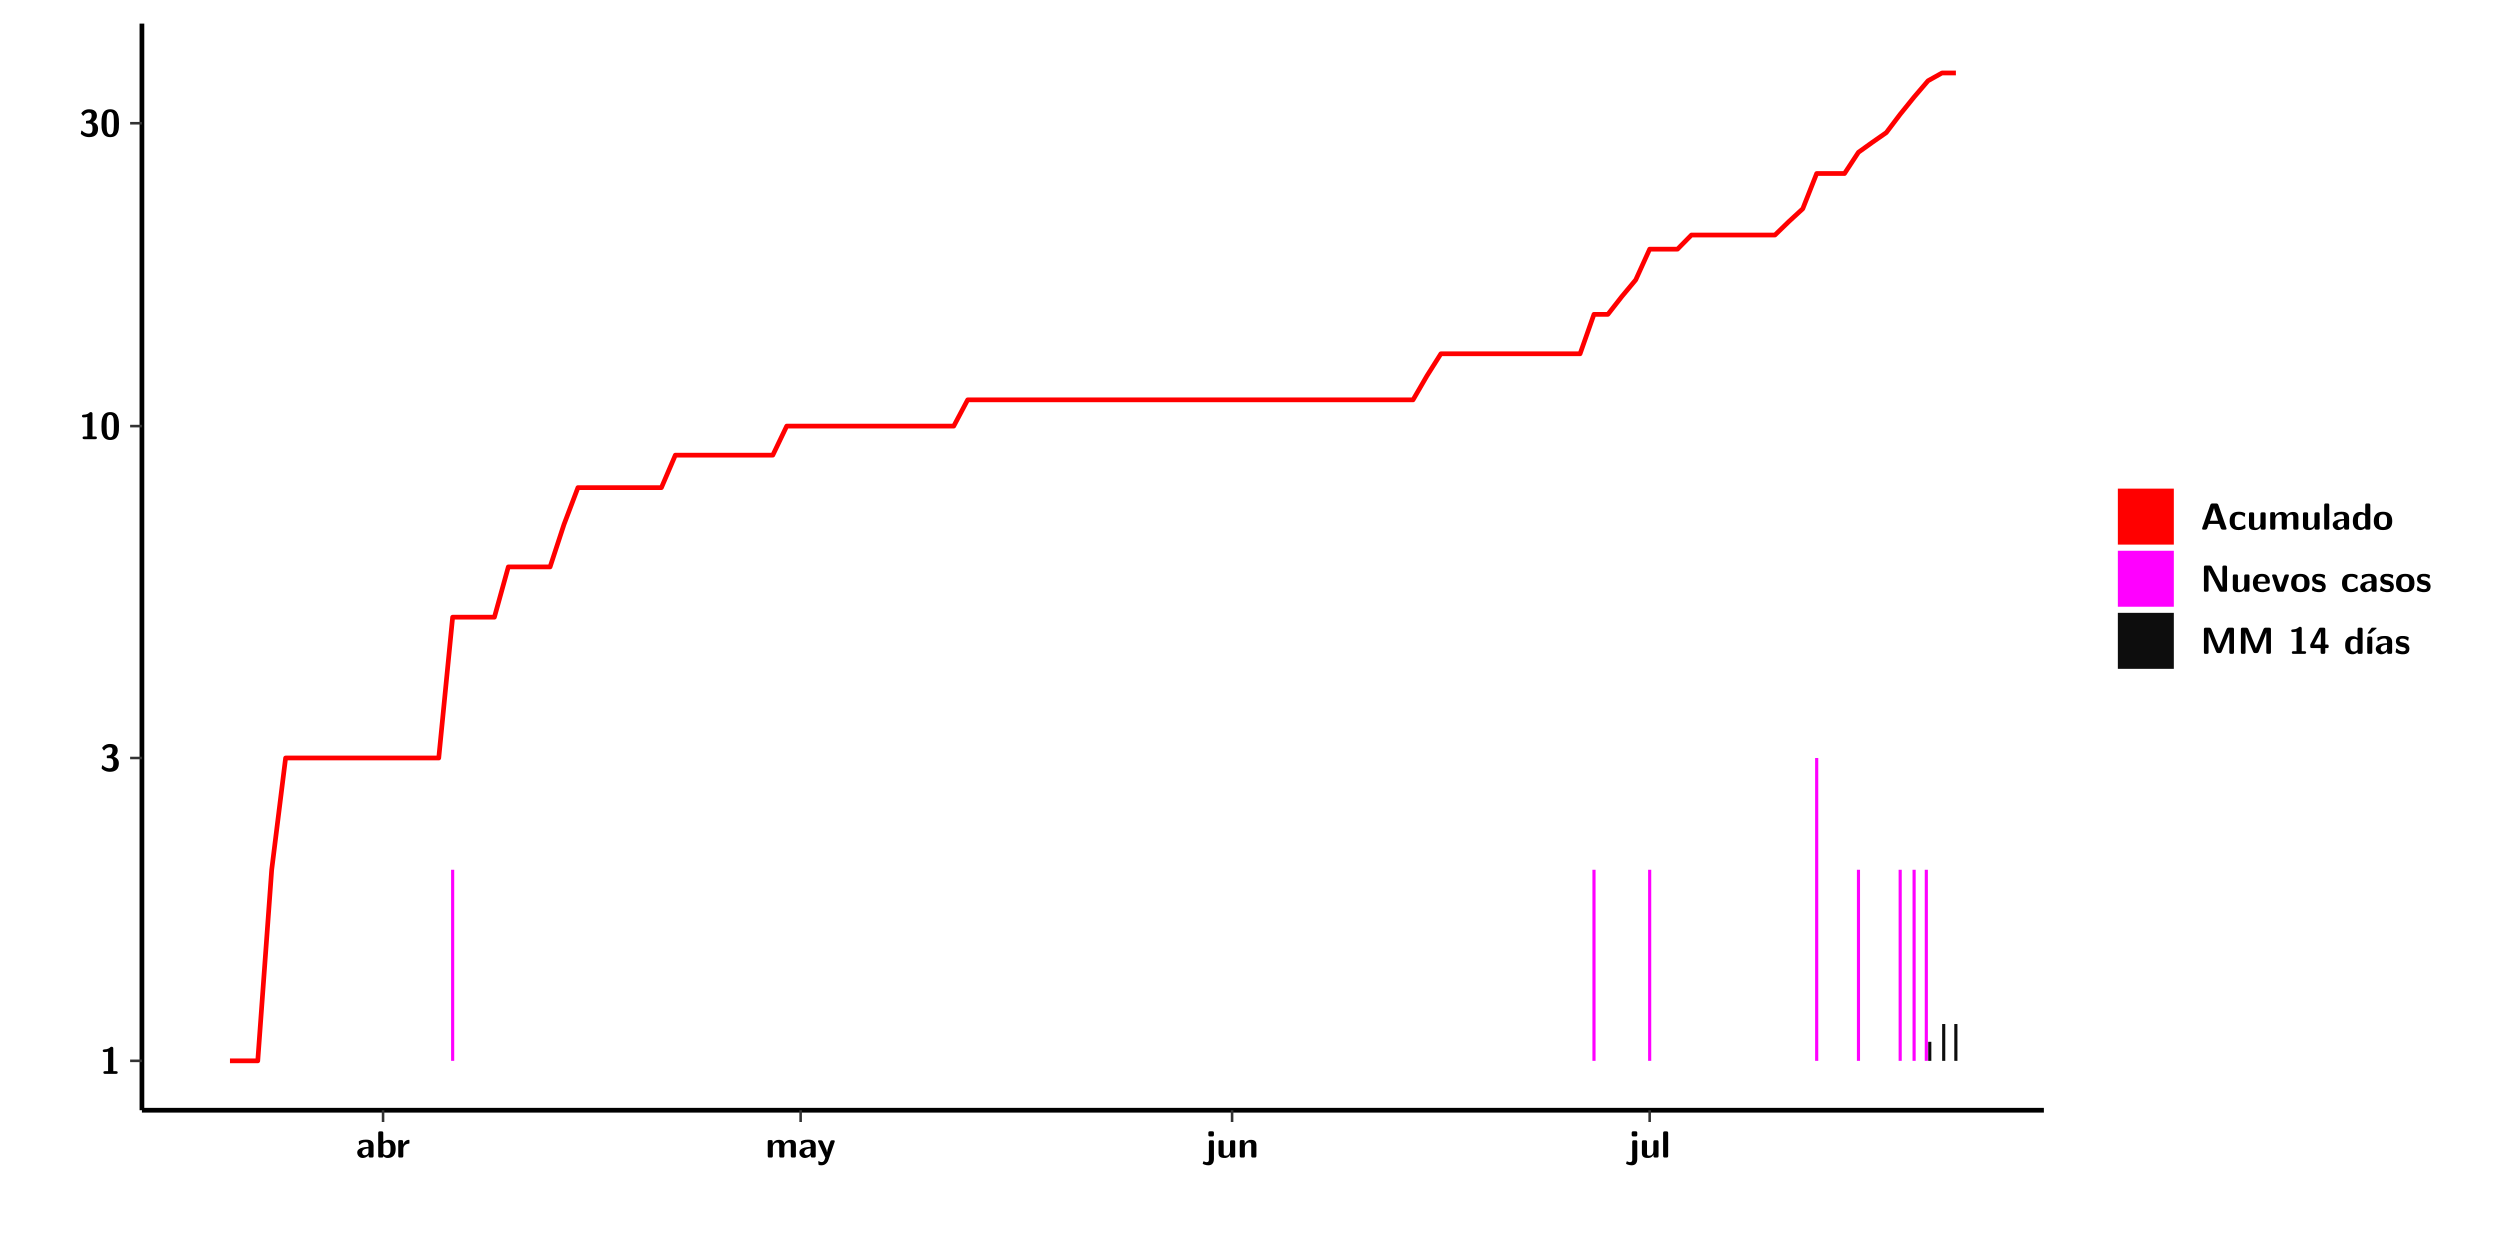
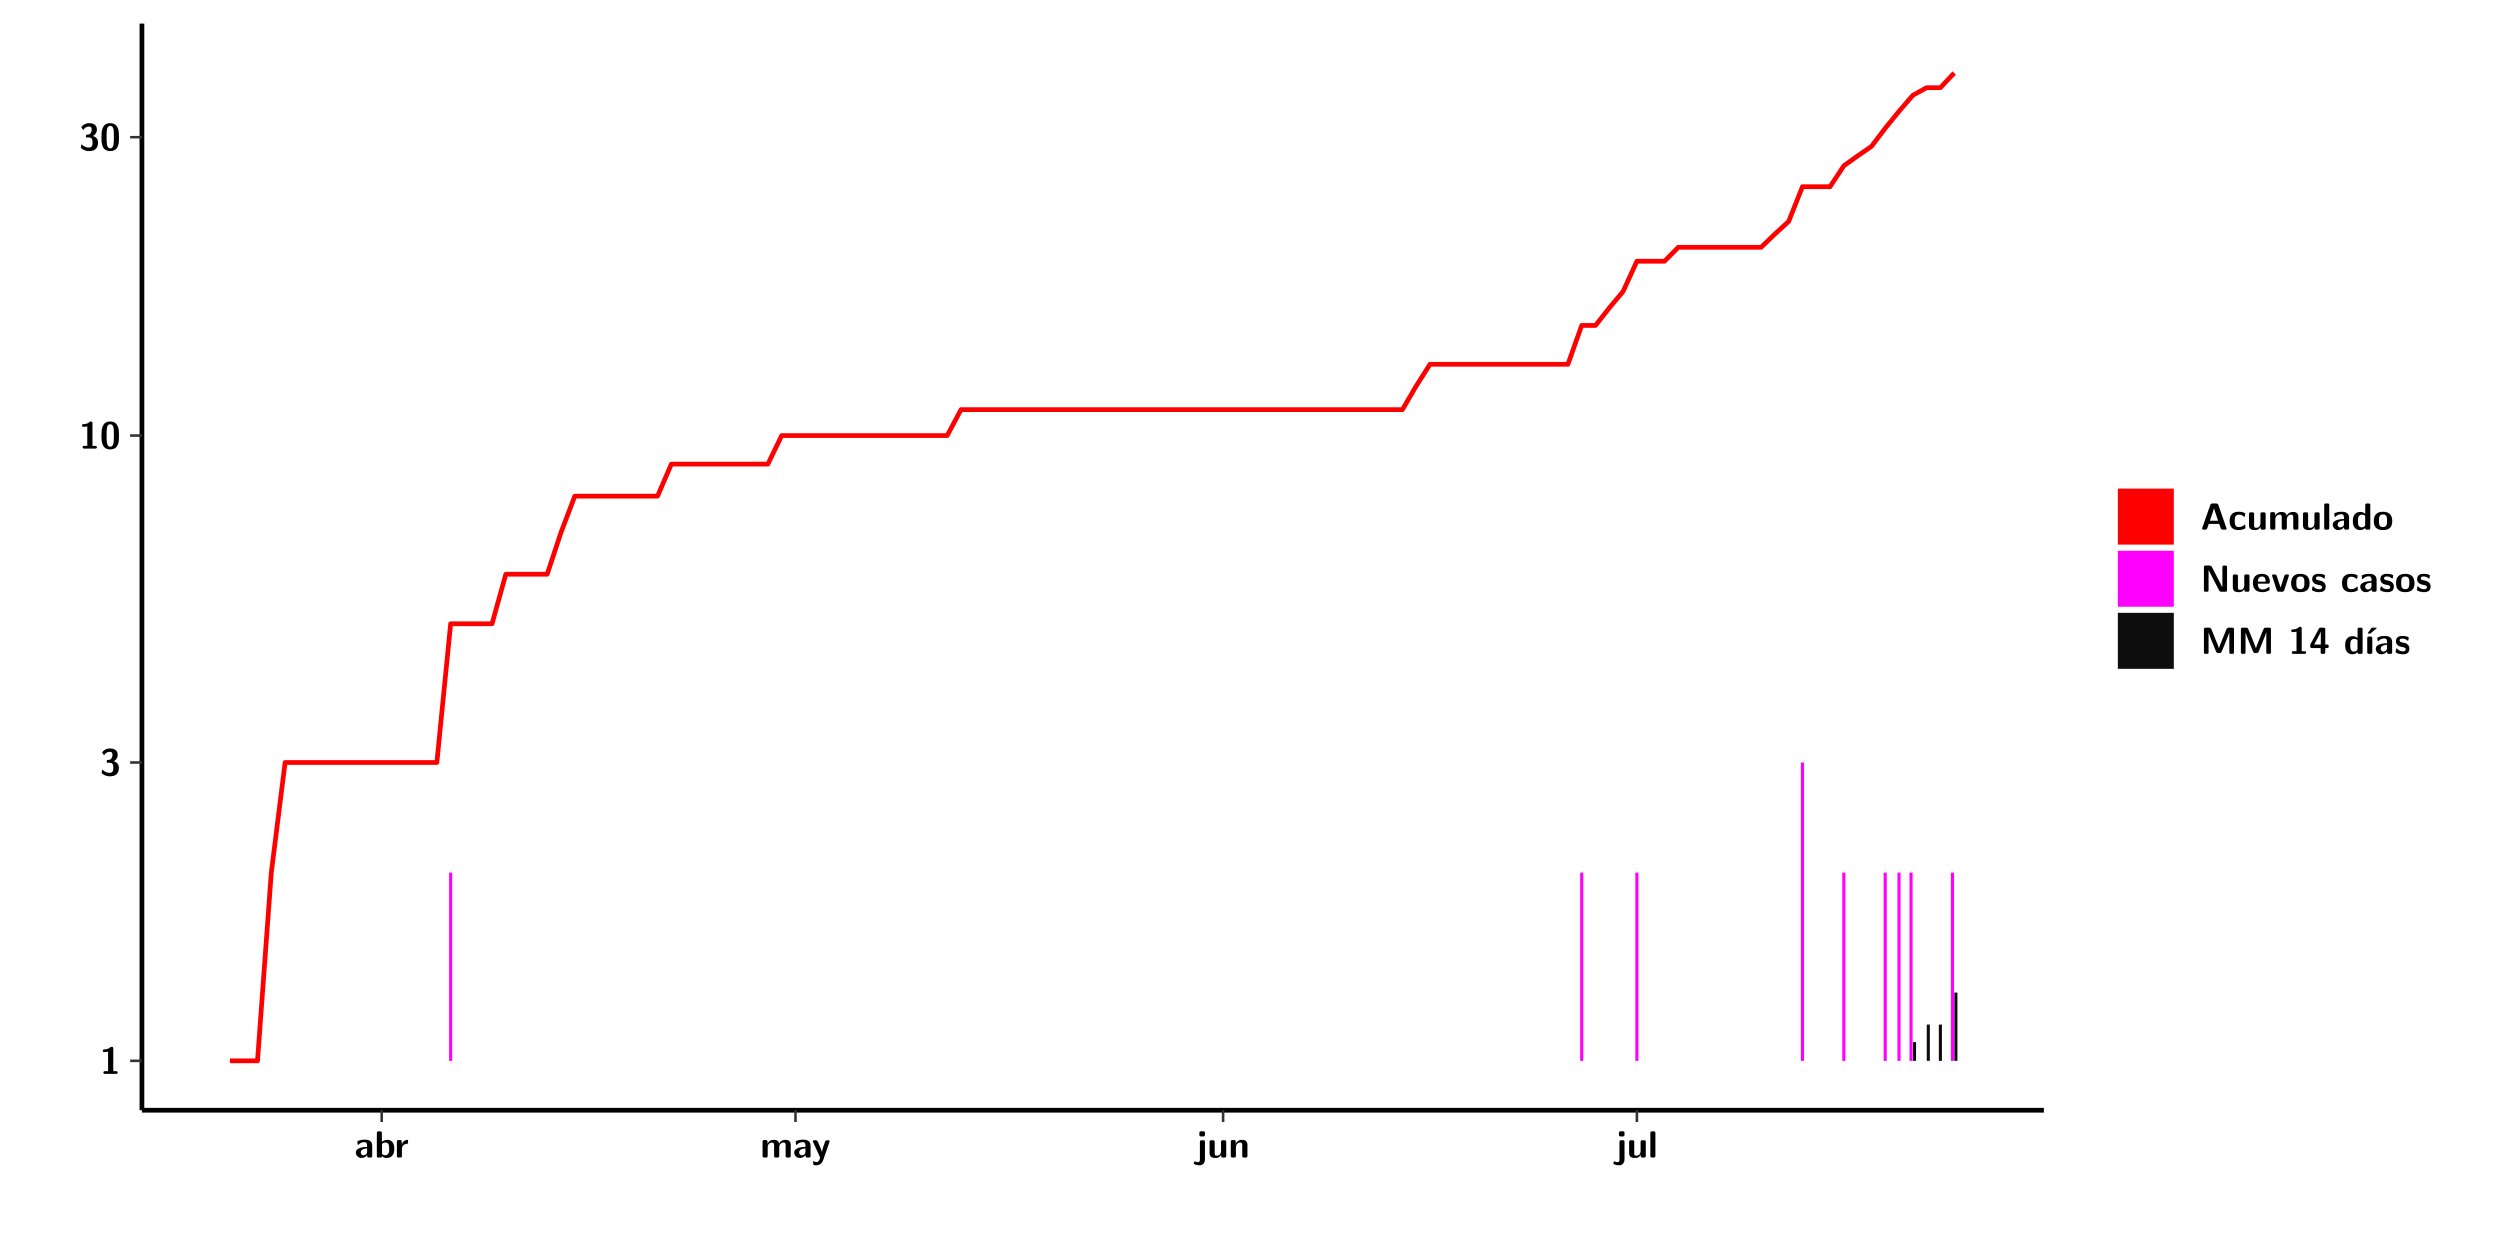
<svg xmlns="http://www.w3.org/2000/svg" xmlns:xlink="http://www.w3.org/1999/xlink" width="579.653pt" height="288pt" viewBox="0 0 579.653 288" version="1.1">
  <defs>
    <g>
      <symbol overflow="visible" id="glyph0-0">
        <path style="stroke:none;" d="" />
      </symbol>
      <symbol overflow="visible" id="glyph0-1">
        <path style="stroke:none;" d="M 3.109 -5.859 C 3.109 -6.016 3.109 -6.281 2.719 -6.281 C 2.547 -6.281 2.516 -6.266 2.406 -6.156 C 2.25 -6.016 1.922 -5.688 1.047 -5.672 C 0.891 -5.672 0.672 -5.609 0.672 -5.359 C 0.672 -5.047 0.969 -5.047 1.094 -5.047 C 1.344 -5.047 1.656 -5.078 1.906 -5.156 L 1.906 -0.625 L 1.234 -0.625 C 1.109 -0.625 0.812 -0.625 0.812 -0.312 C 0.812 0 1.109 0 1.234 0 L 3.719 0 C 3.828 0 4.141 0 4.141 -0.312 C 4.141 -0.625 3.828 -0.625 3.719 -0.625 L 3.109 -0.625 Z M 3.109 -5.859 " />
      </symbol>
      <symbol overflow="visible" id="glyph0-2">
        <path style="stroke:none;" d="M 0.844 -4.859 C 0.906 -4.766 0.953 -4.766 0.969 -4.766 C 1.031 -4.766 1.047 -4.797 1.094 -4.859 C 1.547 -5.5 2.172 -5.5 2.281 -5.5 C 2.844 -5.5 2.922 -5.203 2.922 -4.781 C 2.922 -4.656 2.922 -4.234 2.641 -3.906 C 2.438 -3.656 2.219 -3.641 1.953 -3.625 C 1.859 -3.609 1.688 -3.609 1.672 -3.578 C 1.609 -3.562 1.609 -3.5 1.609 -3.359 L 1.609 -3.203 C 1.609 -2.984 1.609 -2.969 1.844 -2.969 L 2.219 -2.969 C 3.031 -2.969 3.125 -2.469 3.125 -1.797 C 3.125 -1.203 3.062 -0.625 2.266 -0.625 C 1.984 -0.625 1.328 -0.688 0.75 -1.25 C 0.672 -1.328 0.656 -1.328 0.625 -1.328 C 0.531 -1.328 0.516 -1.25 0.516 -1.234 C 0.516 -1.234 0.406 -0.672 0.406 -0.625 C 0.406 -0.516 1.156 0.188 2.312 0.188 C 3.812 0.188 4.406 -0.609 4.406 -1.781 C 4.406 -2.562 3.984 -3.109 3.203 -3.297 C 3.906 -3.688 4.141 -4.266 4.141 -4.766 C 4.141 -6.156 2.891 -6.281 2.328 -6.281 C 1.125 -6.281 0.531 -5.422 0.531 -5.344 C 0.531 -5.297 0.594 -5.219 0.594 -5.219 Z M 0.844 -4.859 " />
      </symbol>
      <symbol overflow="visible" id="glyph0-3">
        <path style="stroke:none;" d="M 4.438 -3 C 4.438 -4.203 4.438 -6.281 2.406 -6.281 C 0.375 -6.281 0.375 -4.219 0.375 -3 C 0.375 -1.812 0.375 0.188 2.406 0.188 C 4.438 0.188 4.438 -1.781 4.438 -3 Z M 2.406 -0.438 C 1.75 -0.438 1.656 -1.25 1.625 -1.484 C 1.562 -1.953 1.562 -2.766 1.562 -3.125 C 1.562 -3.641 1.562 -4.203 1.625 -4.641 C 1.641 -4.875 1.734 -5.641 2.406 -5.641 C 3.047 -5.641 3.156 -4.906 3.188 -4.734 C 3.25 -4.281 3.25 -3.594 3.25 -3.125 C 3.25 -2.625 3.25 -1.953 3.188 -1.469 C 3.156 -1.234 3.062 -0.438 2.406 -0.438 Z M 2.406 -0.438 " />
      </symbol>
      <symbol overflow="visible" id="glyph0-4">
        <path style="stroke:none;" d="M 4.062 -2.766 C 4.062 -4.156 2.734 -4.156 2.297 -4.156 C 1.891 -4.156 1.453 -4.125 0.859 -3.891 C 0.672 -3.797 0.625 -3.781 0.625 -3.688 C 0.625 -3.625 0.688 -3.109 0.688 -3.047 C 0.703 -2.984 0.75 -2.938 0.812 -2.938 C 0.844 -2.938 0.875 -2.969 0.906 -3 C 1.281 -3.391 1.719 -3.578 2.266 -3.578 C 2.734 -3.578 2.875 -3.297 2.875 -2.781 L 2.875 -2.469 C 2.562 -2.469 0.266 -2.453 0.266 -1.172 C 0.266 -0.547 0.766 0.094 1.531 0.094 C 1.828 0.094 2.484 0.016 2.906 -0.594 L 2.906 -0.422 C 2.906 -0.141 2.969 0 3.328 0 L 3.641 0 C 3.984 0 4.062 -0.109 4.062 -0.422 Z M 2.875 -1.344 C 2.875 -0.531 2.047 -0.531 2.016 -0.531 C 1.641 -0.531 1.406 -0.844 1.406 -1.188 C 1.406 -2.047 2.625 -2.109 2.875 -2.109 Z M 2.875 -1.344 " />
      </symbol>
      <symbol overflow="visible" id="glyph0-5">
        <path style="stroke:none;" d="M 1.703 -5.656 C 1.703 -5.938 1.641 -6.078 1.281 -6.078 L 0.953 -6.078 C 0.641 -6.078 0.531 -5.984 0.531 -5.656 L 0.531 -0.422 C 0.531 -0.109 0.625 0 0.953 0 L 1.312 0 C 1.453 0 1.719 0 1.734 -0.344 C 2.125 0.094 2.578 0.094 2.719 0.094 C 4.578 0.094 4.578 -1.594 4.578 -2.031 C 4.578 -2.453 4.578 -4.109 2.938 -4.109 C 2.219 -4.109 1.781 -3.703 1.703 -3.625 Z M 1.734 -3.172 C 1.844 -3.281 2.109 -3.484 2.5 -3.484 C 3.391 -3.484 3.391 -2.672 3.391 -2.016 C 3.391 -1.375 3.391 -0.531 2.406 -0.531 C 2.047 -0.531 1.828 -0.75 1.734 -0.875 Z M 1.734 -3.172 " />
      </symbol>
      <symbol overflow="visible" id="glyph0-6">
        <path style="stroke:none;" d="M 1.703 -2.016 C 1.703 -2.844 2.391 -3.188 2.938 -3.219 C 3.109 -3.234 3.125 -3.234 3.125 -3.469 L 3.125 -3.875 C 3.125 -4.047 3.125 -4.109 2.969 -4.109 C 2.719 -4.109 2.078 -4.031 1.672 -3.078 L 1.656 -3.078 L 1.656 -3.641 C 1.656 -3.922 1.594 -4.062 1.234 -4.062 L 0.953 -4.062 C 0.641 -4.062 0.531 -3.969 0.531 -3.641 L 0.531 -0.422 C 0.531 -0.109 0.625 0 0.953 0 L 1.281 0 C 1.609 0 1.703 -0.109 1.703 -0.422 Z M 1.703 -2.016 " />
      </symbol>
      <symbol overflow="visible" id="glyph0-7">
        <path style="stroke:none;" d="M 7.062 -2.844 C 7.062 -3.75 6.672 -4.109 5.781 -4.109 C 5.156 -4.109 4.688 -3.828 4.359 -3.25 C 4.219 -4.078 3.484 -4.109 3.109 -4.109 C 2.938 -4.109 2.578 -4.109 2.188 -3.828 C 1.906 -3.625 1.734 -3.344 1.672 -3.203 L 1.672 -3.641 C 1.672 -3.922 1.609 -4.062 1.25 -4.062 L 0.953 -4.062 C 0.625 -4.062 0.531 -3.969 0.531 -3.641 L 0.531 -0.422 C 0.531 -0.109 0.625 0 0.953 0 L 1.297 0 C 1.625 0 1.719 -0.109 1.719 -0.422 L 1.719 -2.359 C 1.719 -3.141 2.25 -3.484 2.688 -3.484 C 3.109 -3.484 3.203 -3.297 3.203 -2.828 L 3.203 -0.422 C 3.203 -0.109 3.297 0 3.625 0 L 3.969 0 C 4.297 0 4.391 -0.109 4.391 -0.422 L 4.391 -2.359 C 4.391 -3.141 4.922 -3.484 5.359 -3.484 C 5.781 -3.484 5.875 -3.297 5.875 -2.828 L 5.875 -0.422 C 5.875 -0.109 5.969 0 6.297 0 L 6.641 0 C 6.984 0 7.062 -0.109 7.062 -0.422 Z M 7.062 -2.844 " />
      </symbol>
      <symbol overflow="visible" id="glyph0-8">
        <path style="stroke:none;" d="M 4.109 -3.609 C 4.141 -3.719 4.141 -3.734 4.141 -3.781 C 4.141 -4.016 3.906 -4.016 3.797 -4.016 L 3.609 -4.016 C 3.469 -4.016 3.266 -4.016 3.141 -3.812 C 3.109 -3.766 2.406 -1.828 2.359 -1.25 L 2.344 -1.25 C 2.312 -1.672 1.953 -2.484 1.562 -3.328 C 1.328 -3.891 1.266 -4.016 0.828 -4.016 L 0.594 -4.016 C 0.469 -4.016 0.25 -4.016 0.25 -3.781 C 0.25 -3.75 0.281 -3.688 0.297 -3.641 L 1.953 0 C 1.891 0.188 1.859 0.281 1.828 0.375 C 1.734 0.656 1.578 1.047 1.109 1.047 C 0.812 1.047 0.609 0.922 0.516 0.875 C 0.469 0.844 0.453 0.828 0.422 0.828 C 0.391 0.828 0.312 0.859 0.312 0.969 C 0.312 1.031 0.375 1.641 0.391 1.672 C 0.469 1.781 0.953 1.797 1.094 1.797 C 2.172 1.797 2.609 0.766 2.672 0.547 Z M 4.109 -3.609 " />
      </symbol>
      <symbol overflow="visible" id="glyph0-9">
        <path style="stroke:none;" d="M 1.969 -5.672 C 1.969 -5.953 1.906 -6.094 1.547 -6.094 L 1.094 -6.094 C 0.766 -6.094 0.672 -5.984 0.672 -5.672 L 0.672 -5.312 C 0.672 -5.031 0.734 -4.891 1.094 -4.891 L 1.547 -4.891 C 1.875 -4.891 1.969 -5 1.969 -5.312 Z M 0.797 0.484 C 0.797 0.703 0.797 1.062 0.25 1.062 C 0.156 1.062 -0.094 1.031 -0.266 0.922 C -0.359 0.875 -0.375 0.875 -0.406 0.875 C -0.484 0.875 -0.5 0.922 -0.547 1.094 C -0.609 1.281 -0.625 1.359 -0.625 1.391 C -0.625 1.547 0.109 1.797 0.656 1.797 C 1.625 1.797 1.969 1.141 1.969 0.281 L 1.969 -3.594 C 1.969 -3.875 1.906 -4.016 1.547 -4.016 L 1.219 -4.016 C 0.891 -4.016 0.797 -3.906 0.797 -3.594 Z M 0.797 0.484 " />
      </symbol>
      <symbol overflow="visible" id="glyph0-10">
        <path style="stroke:none;" d="M 4.391 -3.594 C 4.391 -3.875 4.328 -4.016 3.969 -4.016 L 3.609 -4.016 C 3.281 -4.016 3.188 -3.906 3.188 -3.594 L 3.188 -1.516 C 3.188 -0.938 2.891 -0.438 2.266 -0.438 C 1.766 -0.438 1.719 -0.562 1.719 -1.031 L 1.719 -3.594 C 1.719 -3.875 1.656 -4.016 1.297 -4.016 L 0.953 -4.016 C 0.625 -4.016 0.531 -3.922 0.531 -3.594 L 0.531 -1.109 C 0.531 -0.172 1.031 0.094 1.953 0.094 C 2.188 0.094 2.812 0.094 3.219 -0.656 L 3.219 -0.422 C 3.219 -0.141 3.281 0 3.641 0 L 3.969 0 C 4.297 0 4.391 -0.109 4.391 -0.422 Z M 4.391 -3.594 " />
      </symbol>
      <symbol overflow="visible" id="glyph0-11">
        <path style="stroke:none;" d="M 4.391 -2.844 C 4.391 -3.75 4 -4.109 3.109 -4.109 C 2.188 -4.109 1.781 -3.438 1.672 -3.203 L 1.672 -3.641 C 1.672 -3.922 1.609 -4.062 1.25 -4.062 L 0.953 -4.062 C 0.625 -4.062 0.531 -3.969 0.531 -3.641 L 0.531 -0.422 C 0.531 -0.109 0.625 0 0.953 0 L 1.297 0 C 1.625 0 1.719 -0.109 1.719 -0.422 L 1.719 -2.359 C 1.719 -3.125 2.219 -3.484 2.688 -3.484 C 3.109 -3.484 3.188 -3.281 3.188 -2.828 L 3.188 -0.422 C 3.188 -0.141 3.25 0 3.609 0 L 3.969 0 C 4.297 0 4.391 -0.109 4.391 -0.422 Z M 4.391 -2.844 " />
      </symbol>
      <symbol overflow="visible" id="glyph0-12">
        <path style="stroke:none;" d="M 1.703 -5.656 C 1.703 -5.938 1.641 -6.078 1.281 -6.078 L 0.953 -6.078 C 0.641 -6.078 0.531 -5.984 0.531 -5.656 L 0.531 -0.422 C 0.531 -0.109 0.625 0 0.953 0 L 1.281 0 C 1.609 0 1.703 -0.109 1.703 -0.422 Z M 1.703 -5.656 " />
      </symbol>
      <symbol overflow="visible" id="glyph0-13">
        <path style="stroke:none;" d="M 4.156 -5.703 C 4.031 -6.078 3.766 -6.078 3.594 -6.078 L 2.828 -6.078 C 2.641 -6.078 2.391 -6.078 2.266 -5.703 L 0.406 -0.406 C 0.375 -0.297 0.375 -0.281 0.375 -0.234 C 0.375 0 0.594 0 0.703 0 L 1.031 0 C 1.188 0 1.453 0 1.578 -0.344 L 1.922 -1.328 L 4.344 -1.328 L 4.641 -0.484 C 4.75 -0.172 4.812 0 5.234 0 L 5.703 0 C 5.828 0 6.047 0 6.047 -0.234 C 6.047 -0.281 6.047 -0.297 6 -0.406 Z M 2.812 -3.938 C 2.938 -4.328 3.062 -4.656 3.125 -4.969 L 3.141 -4.969 C 3.188 -4.766 3.188 -4.75 3.25 -4.547 L 4.078 -2.078 L 2.188 -2.078 Z M 2.812 -3.938 " />
      </symbol>
      <symbol overflow="visible" id="glyph0-14">
        <path style="stroke:none;" d="M 4 -0.438 C 4 -0.531 3.969 -0.938 3.953 -1.047 C 3.953 -1.078 3.938 -1.172 3.844 -1.172 C 3.812 -1.172 3.797 -1.172 3.703 -1.078 C 3.562 -0.953 3.141 -0.594 2.422 -0.594 C 1.516 -0.594 1.516 -1.469 1.516 -2.031 C 1.516 -2.75 1.562 -3.484 2.453 -3.484 C 3.031 -3.484 3.266 -3.344 3.578 -3.078 C 3.688 -2.984 3.703 -2.984 3.734 -2.984 C 3.828 -2.984 3.844 -3.062 3.844 -3.094 C 3.859 -3.172 3.953 -3.656 3.953 -3.703 C 3.953 -3.781 3.891 -3.812 3.75 -3.891 C 3.328 -4.078 3.062 -4.156 2.453 -4.156 C 1.141 -4.156 0.328 -3.547 0.328 -2.016 C 0.328 -0.562 1.078 0.094 2.406 0.094 C 2.641 0.094 3.172 0.094 3.75 -0.203 C 4 -0.344 4 -0.344 4 -0.438 Z M 4 -0.438 " />
      </symbol>
      <symbol overflow="visible" id="glyph0-15">
        <path style="stroke:none;" d="M 4.375 -5.656 C 4.375 -5.938 4.312 -6.078 3.953 -6.078 L 3.625 -6.078 C 3.297 -6.078 3.203 -5.969 3.203 -5.656 L 3.203 -3.672 C 2.812 -4.047 2.375 -4.109 2.109 -4.109 C 0.328 -4.109 0.328 -2.422 0.328 -2 C 0.328 -1.594 0.328 0.094 2.062 0.094 C 2.422 0.094 2.812 -0.016 3.188 -0.406 C 3.188 -0.094 3.297 0 3.609 0 L 3.953 0 C 4.281 0 4.375 -0.109 4.375 -0.422 Z M 3.188 -1.094 C 3.188 -0.953 3.188 -0.875 2.922 -0.688 C 2.703 -0.547 2.5 -0.531 2.406 -0.531 C 1.516 -0.531 1.516 -1.344 1.516 -2 C 1.516 -2.656 1.516 -3.484 2.5 -3.484 C 2.75 -3.484 2.984 -3.391 3.188 -3.203 Z M 3.188 -1.094 " />
      </symbol>
      <symbol overflow="visible" id="glyph0-16">
        <path style="stroke:none;" d="M 4.547 -1.969 C 4.547 -3.406 3.844 -4.156 2.406 -4.156 C 0.953 -4.156 0.266 -3.391 0.266 -1.969 C 0.266 -0.547 1.031 0.094 2.406 0.094 C 3.781 0.094 4.547 -0.531 4.547 -1.969 Z M 2.406 -0.594 C 1.469 -0.594 1.469 -1.375 1.469 -2.078 C 1.469 -2.75 1.469 -3.531 2.406 -3.531 C 3.344 -3.531 3.344 -2.766 3.344 -2.078 C 3.344 -1.391 3.344 -0.594 2.406 -0.594 Z M 2.406 -0.594 " />
      </symbol>
      <symbol overflow="visible" id="glyph0-17">
        <path style="stroke:none;" d="M 2.656 -5.734 C 2.469 -6.078 2.203 -6.078 2.031 -6.078 L 1.219 -6.078 C 0.906 -6.078 0.797 -5.984 0.797 -5.656 L 0.797 -0.422 C 0.797 -0.109 0.891 0 1.219 0 L 1.453 0 C 1.781 0 1.875 -0.109 1.875 -0.422 L 1.875 -5.016 L 1.891 -5.016 L 4.297 -0.344 C 4.484 0 4.75 0 4.922 0 L 5.734 0 C 6.062 0 6.156 -0.109 6.156 -0.422 L 6.156 -5.656 C 6.156 -5.938 6.094 -6.078 5.734 -6.078 L 5.5 -6.078 C 5.156 -6.078 5.078 -5.969 5.078 -5.656 L 5.078 -1.062 L 5.062 -1.062 Z M 2.656 -5.734 " />
      </symbol>
      <symbol overflow="visible" id="glyph0-18">
        <path style="stroke:none;" d="M 3.781 -1.875 C 3.984 -1.875 4.203 -1.891 4.203 -2.281 C 4.203 -3.406 3.672 -4.156 2.359 -4.156 C 0.969 -4.156 0.266 -3.375 0.266 -2.047 C 0.266 -0.609 1.109 0.094 2.484 0.094 C 2.812 0.094 3.312 0.047 3.891 -0.234 C 4.078 -0.328 4.141 -0.359 4.141 -0.469 C 4.141 -0.531 4.125 -0.781 4.109 -0.844 C 4.078 -1.125 4.062 -1.125 3.984 -1.125 C 3.953 -1.125 3.938 -1.125 3.844 -1.047 C 3.328 -0.594 2.797 -0.531 2.516 -0.531 C 1.531 -0.531 1.422 -1.312 1.391 -1.875 Z M 1.406 -2.344 C 1.422 -2.875 1.609 -3.531 2.359 -3.531 C 3.062 -3.531 3.203 -3.031 3.219 -2.344 Z M 1.406 -2.344 " />
      </symbol>
      <symbol overflow="visible" id="glyph0-19">
        <path style="stroke:none;" d="M 4.109 -3.609 C 4.141 -3.719 4.141 -3.75 4.141 -3.766 C 4.141 -4.016 3.922 -4.016 3.797 -4.016 L 3.609 -4.016 C 3.25 -4.016 3.141 -3.891 3.062 -3.641 L 2.203 -0.984 L 1.328 -3.641 C 1.266 -3.828 1.203 -4.016 0.781 -4.016 L 0.578 -4.016 C 0.453 -4.016 0.234 -4.016 0.234 -3.766 C 0.234 -3.75 0.234 -3.719 0.266 -3.609 L 1.312 -0.375 C 1.438 0 1.703 0 1.859 0 L 2.5 0 C 2.672 0 2.938 0 3.062 -0.375 Z M 4.109 -3.609 " />
      </symbol>
      <symbol overflow="visible" id="glyph0-20">
        <path style="stroke:none;" d="M 3.469 -1.234 C 3.469 -1.734 3.203 -2.031 3.047 -2.172 C 2.703 -2.484 2.391 -2.547 2.031 -2.609 C 1.547 -2.703 1.188 -2.766 1.188 -3.109 C 1.188 -3.469 1.484 -3.547 1.828 -3.547 C 2.406 -3.547 2.719 -3.328 2.953 -3.125 C 3.047 -3.047 3.062 -3.047 3.094 -3.047 C 3.188 -3.047 3.203 -3.125 3.203 -3.156 C 3.219 -3.219 3.312 -3.719 3.312 -3.766 C 3.312 -3.906 2.844 -4.031 2.75 -4.062 C 2.406 -4.156 2.125 -4.156 1.891 -4.156 C 1.5 -4.156 0.328 -4.156 0.328 -2.906 C 0.328 -2.484 0.516 -2.219 0.75 -2 C 1.062 -1.734 1.406 -1.672 1.906 -1.562 C 2.156 -1.531 2.609 -1.453 2.609 -1.062 C 2.609 -0.656 2.266 -0.594 1.922 -0.594 C 1.531 -0.594 1.047 -0.703 0.625 -1.188 C 0.594 -1.234 0.562 -1.266 0.516 -1.266 C 0.422 -1.266 0.406 -1.188 0.391 -1.125 C 0.375 -1.016 0.266 -0.516 0.266 -0.422 C 0.266 -0.266 0.922 -0.062 0.922 -0.047 C 1.406 0.094 1.766 0.094 1.922 0.094 C 2.359 0.094 3.469 0.062 3.469 -1.234 Z M 3.469 -1.234 " />
      </symbol>
      <symbol overflow="visible" id="glyph0-21">
        <path style="stroke:none;" d="M 4.859 -2.859 C 4.688 -2.422 4.359 -1.609 4.281 -1.312 C 4.203 -1.625 3.844 -2.484 3.656 -2.953 L 2.531 -5.719 C 2.391 -6.078 2.109 -6.078 1.953 -6.078 L 1.219 -6.078 C 0.906 -6.078 0.797 -5.984 0.797 -5.656 L 0.797 -0.422 C 0.797 -0.109 0.891 0 1.219 0 L 1.453 0 C 1.781 0 1.875 -0.109 1.875 -0.422 L 1.875 -4.953 L 1.891 -4.953 C 1.984 -4.562 2.375 -3.578 2.578 -3.062 L 3.609 -0.562 C 3.766 -0.188 3.969 -0.188 4.266 -0.188 C 4.562 -0.188 4.781 -0.188 4.938 -0.562 L 6.062 -3.328 C 6.141 -3.531 6.625 -4.719 6.672 -4.953 L 6.688 -4.953 L 6.688 -0.422 C 6.688 -0.141 6.75 0 7.109 0 L 7.344 0 C 7.672 0 7.766 -0.109 7.766 -0.422 L 7.766 -5.656 C 7.766 -5.938 7.703 -6.078 7.344 -6.078 L 6.609 -6.078 C 6.391 -6.078 6.172 -6.062 6.016 -5.703 Z M 4.859 -2.859 " />
      </symbol>
      <symbol overflow="visible" id="glyph0-22">
        <path style="stroke:none;" d="M 0.344 -2.297 C 0.266 -2.172 0.266 -2.141 0.266 -1.984 L 0.266 -1.766 C 0.266 -1.484 0.328 -1.344 0.688 -1.344 L 2.672 -1.344 L 2.672 -0.422 C 2.672 -0.141 2.719 0 3.078 0 L 3.328 0 C 3.656 0 3.75 -0.109 3.75 -0.422 L 3.75 -1.344 L 4.125 -1.344 C 4.391 -1.344 4.547 -1.406 4.547 -1.75 C 4.547 -2.078 4.422 -2.172 4.125 -2.172 L 3.75 -2.172 L 3.75 -5.656 C 3.75 -5.984 3.656 -6.078 3.328 -6.078 L 2.688 -6.078 C 2.531 -6.078 2.391 -6.078 2.281 -5.875 Z M 1.188 -2.172 C 2.578 -4.75 2.672 -5.016 2.703 -5.156 L 2.719 -5.156 L 2.719 -2.172 Z M 1.188 -2.172 " />
      </symbol>
      <symbol overflow="visible" id="glyph0-23">
        <path style="stroke:none;" d="M 3.906 -5.844 C 3.953 -5.875 4 -5.922 4 -5.969 C 4 -6.078 3.906 -6.078 3.766 -6.078 L 3.047 -6.078 C 2.875 -6.078 2.859 -6.078 2.781 -5.984 L 2.031 -4.953 C 1.953 -4.859 1.953 -4.844 1.953 -4.828 C 1.953 -4.703 2.047 -4.703 2.188 -4.703 L 2.516 -4.703 Z M 3.906 -5.844 " />
      </symbol>
      <symbol overflow="visible" id="glyph0-24">
        <path style="stroke:none;" d="M 1.703 -3.594 C 1.703 -3.875 1.641 -4.016 1.281 -4.016 L 0.953 -4.016 C 0.641 -4.016 0.531 -3.922 0.531 -3.594 L 0.531 -0.422 C 0.531 -0.109 0.625 0 0.953 0 L 1.281 0 C 1.609 0 1.703 -0.109 1.703 -0.422 Z M 1.703 -3.594 " />
      </symbol>
    </g>
    <clipPath id="clip1">
      <path d="M 0 0 L 576.008 0 L 576.008 288 L 0 288 Z M 0 0 " />
    </clipPath>
    <clipPath id="clip2">
      <path d="M 32.906 5.477 L 473.898 5.477 L 473.898 257.414 L 32.906 257.414 Z M 32.906 5.477 " />
    </clipPath>
  </defs>
  <g id="surface1">
    <g clip-path="url(#clip1)" clip-rule="nonzero">
      <path style="fill-rule:nonzero;fill:rgb(100%,100%,100%);fill-opacity:1;stroke-width:0.598;stroke-linecap:round;stroke-linejoin:round;stroke:rgb(100%,100%,100%);stroke-opacity:1;stroke-miterlimit:10;" d="M 0 0 L 0 288.004 L 576.008 288.004 L 576.008 0 Z M 0 0 " transform="matrix(1,0,0,-1,0,288)" />
    </g>
    <g clip-path="url(#clip2)" clip-rule="nonzero">
      <path style=" stroke:none;fill-rule:nonzero;fill:rgb(100%,100%,100%);fill-opacity:1;" d="M 32.906 257.414 L 32.906 5.477 L 473.898 5.477 L 473.898 257.414 Z M 32.906 257.414 " />
    </g>
-     <path style=" stroke:none;fill-rule:nonzero;fill:rgb(100%,0%,100%);fill-opacity:1;" d="M 104.59 245.969 L 104.59 201.664 L 105.316 201.664 L 105.316 245.969 Z M 104.59 245.969 " />
-     <path style=" stroke:none;fill-rule:nonzero;fill:rgb(100%,0%,100%);fill-opacity:1;" d="M 369.219 245.969 L 369.219 201.664 L 369.949 201.664 L 369.949 245.969 Z M 369.219 245.969 " />
-     <path style=" stroke:none;fill-rule:nonzero;fill:rgb(100%,0%,100%);fill-opacity:1;" d="M 382.133 245.969 L 382.133 201.664 L 382.859 201.664 L 382.859 245.969 Z M 382.133 245.969 " />
-     <path style=" stroke:none;fill-rule:nonzero;fill:rgb(100%,0%,100%);fill-opacity:1;" d="M 420.855 245.969 L 420.855 175.75 L 421.586 175.75 L 421.586 245.969 Z M 420.855 245.969 " />
-     <path style=" stroke:none;fill-rule:nonzero;fill:rgb(100%,0%,100%);fill-opacity:1;" d="M 430.543 245.969 L 430.543 201.664 L 431.27 201.664 L 431.27 245.969 Z M 430.543 245.969 " />
-     <path style=" stroke:none;fill-rule:nonzero;fill:rgb(100%,0%,100%);fill-opacity:1;" d="M 440.215 245.969 L 440.215 201.664 L 440.941 201.664 L 440.941 245.969 Z M 440.215 245.969 " />
-     <path style=" stroke:none;fill-rule:nonzero;fill:rgb(100%,0%,100%);fill-opacity:1;" d="M 443.441 245.969 L 443.441 201.664 L 444.172 201.664 L 444.172 245.969 Z M 443.441 245.969 " />
-     <path style=" stroke:none;fill-rule:nonzero;fill:rgb(100%,0%,100%);fill-opacity:1;" d="M 446.273 245.969 L 446.273 201.664 L 447 201.664 L 447 245.969 Z M 446.273 245.969 " />
-     <path style=" stroke:none;fill-rule:nonzero;fill:rgb(4.999%,4.999%,4.999%);fill-opacity:1;" d="M 447.078 245.969 L 447.078 241.555 L 447.805 241.555 L 447.805 245.969 Z M 447.078 245.969 " />
-     <path style=" stroke:none;fill-rule:nonzero;fill:rgb(4.999%,4.999%,4.999%);fill-opacity:1;" d="M 450.309 245.969 L 450.309 237.43 L 451.035 237.43 L 451.035 245.969 Z M 450.309 245.969 " />
-     <path style=" stroke:none;fill-rule:nonzero;fill:rgb(4.999%,4.999%,4.999%);fill-opacity:1;" d="M 453.125 245.969 L 453.125 237.43 L 453.855 237.43 L 453.855 245.969 Z M 453.125 245.969 " />
-     <path style="fill:none;stroke-width:1.096;stroke-linecap:butt;stroke-linejoin:round;stroke:rgb(100%,0%,0%);stroke-opacity:1;stroke-miterlimit:10;" d="M 53.32 42.031 L 59.766 42.031 L 62.996 86.336 L 66.223 112.25 L 101.73 112.25 L 104.949 144.898 L 114.633 144.898 L 117.859 156.555 L 127.543 156.555 L 130.77 166.406 L 134 174.938 L 153.355 174.938 L 156.586 182.469 L 179.18 182.469 L 182.41 189.203 L 221.133 189.203 L 224.363 195.289 L 327.625 195.289 L 330.855 200.859 L 334.082 205.969 L 366.359 205.969 L 369.578 215.117 L 372.809 215.117 L 376.035 219.242 L 379.262 223.117 L 382.492 230.23 L 388.945 230.23 L 392.176 233.508 L 411.543 233.508 L 414.762 236.625 L 417.988 239.594 L 421.215 247.766 L 427.672 247.766 L 430.898 252.688 L 434.129 255.008 L 437.355 257.25 L 440.582 261.512 L 443.812 265.508 L 447.039 269.273 L 450.266 271.078 L 453.496 271.078 " transform="matrix(1,0,0,-1,0,288)" />
+     <path style=" stroke:none;fill-rule:nonzero;fill:rgb(100%,0%,100%);fill-opacity:1;" d="M 104.133 245.969 L 104.133 202.32 L 104.848 202.32 L 104.848 245.969 Z M 104.133 245.969 " />
+     <path style=" stroke:none;fill-rule:nonzero;fill:rgb(100%,0%,100%);fill-opacity:1;" d="M 366.379 245.969 L 366.379 202.32 L 367.098 202.32 L 367.098 245.969 Z M 366.379 245.969 " />
+     <path style=" stroke:none;fill-rule:nonzero;fill:rgb(100%,0%,100%);fill-opacity:1;" d="M 379.172 245.969 L 379.172 202.32 L 379.891 202.32 L 379.891 245.969 Z M 379.172 245.969 " />
+     <path style=" stroke:none;fill-rule:nonzero;fill:rgb(100%,0%,100%);fill-opacity:1;" d="M 417.551 245.969 L 417.551 176.797 L 418.277 176.797 L 418.277 245.969 Z M 417.551 245.969 " />
+     <path style=" stroke:none;fill-rule:nonzero;fill:rgb(100%,0%,100%);fill-opacity:1;" d="M 427.152 245.969 L 427.152 202.32 L 427.871 202.32 L 427.871 245.969 Z M 427.152 245.969 " />
+     <path style=" stroke:none;fill-rule:nonzero;fill:rgb(100%,0%,100%);fill-opacity:1;" d="M 436.746 245.969 L 436.746 202.32 L 437.465 202.32 L 437.465 245.969 Z M 436.746 245.969 " />
+     <path style=" stroke:none;fill-rule:nonzero;fill:rgb(100%,0%,100%);fill-opacity:1;" d="M 439.945 245.969 L 439.945 202.32 L 440.664 202.32 L 440.664 245.969 Z M 439.945 245.969 " />
+     <path style=" stroke:none;fill-rule:nonzero;fill:rgb(100%,0%,100%);fill-opacity:1;" d="M 442.734 245.969 L 442.734 202.32 L 443.461 202.32 L 443.461 245.969 Z M 442.734 245.969 " />
+     <path style=" stroke:none;fill-rule:nonzero;fill:rgb(4.999%,4.999%,4.999%);fill-opacity:1;" d="M 443.543 245.969 L 443.543 241.625 L 444.262 241.625 L 444.262 245.969 Z M 443.543 245.969 " />
+     <path style=" stroke:none;fill-rule:nonzero;fill:rgb(4.999%,4.999%,4.999%);fill-opacity:1;" d="M 446.742 245.969 L 446.742 237.559 L 447.457 237.559 L 447.457 245.969 Z M 446.742 245.969 " />
+     <path style=" stroke:none;fill-rule:nonzero;fill:rgb(4.999%,4.999%,4.999%);fill-opacity:1;" d="M 449.539 245.969 L 449.539 237.559 L 450.258 237.559 L 450.258 245.969 Z M 449.539 245.969 " />
+     <path style=" stroke:none;fill-rule:nonzero;fill:rgb(100%,0%,100%);fill-opacity:1;" d="M 452.34 245.969 L 452.34 202.32 L 453.059 202.32 L 453.059 245.969 Z M 452.34 245.969 " />
+     <path style=" stroke:none;fill-rule:nonzero;fill:rgb(4.999%,4.999%,4.999%);fill-opacity:1;" d="M 453.137 245.969 L 453.137 230.137 L 453.855 230.137 L 453.855 245.969 Z M 453.137 245.969 " />
+     <path style="fill:none;stroke-width:1.096;stroke-linecap:butt;stroke-linejoin:round;stroke:rgb(100%,0%,0%);stroke-opacity:1;stroke-miterlimit:10;" d="M 53.312 42.031 L 59.707 42.031 L 62.906 85.68 L 66.102 111.203 L 101.293 111.203 L 104.488 143.375 L 114.082 143.375 L 117.281 154.852 L 126.875 154.852 L 130.074 164.555 L 133.273 172.965 L 152.461 172.965 L 155.66 180.387 L 178.043 180.387 L 181.242 187.012 L 219.621 187.012 L 222.816 193.02 L 325.164 193.02 L 328.363 198.5 L 331.562 203.539 L 363.543 203.539 L 366.738 212.547 L 369.938 212.547 L 373.137 216.609 L 376.332 220.426 L 379.531 227.43 L 385.93 227.43 L 389.125 230.656 L 408.324 230.656 L 411.523 233.727 L 414.719 236.656 L 417.918 244.707 L 424.312 244.707 L 427.512 249.559 L 430.711 251.848 L 433.91 254.051 L 437.105 258.254 L 440.305 262.191 L 443.504 265.895 L 446.699 267.668 L 449.898 267.668 L 453.098 271.078 " transform="matrix(1,0,0,-1,0,288)" />
    <path style="fill:none;stroke-width:1.096;stroke-linecap:butt;stroke-linejoin:round;stroke:rgb(0%,0%,0%);stroke-opacity:1;stroke-miterlimit:10;" d="M 32.906 30.586 L 32.906 282.523 " transform="matrix(1,0,0,-1,0,288)" />
    <g style="fill:rgb(0%,0%,0%);fill-opacity:1;">
      <use xlink:href="#glyph0-1" x="23.153" y="248.986" />
    </g>
    <g style="fill:rgb(0%,0%,0%);fill-opacity:1;">
-       <use xlink:href="#glyph0-2" x="23.153" y="178.77" />
-     </g>
-     <g style="fill:rgb(0%,0%,0%);fill-opacity:1;">
-       <use xlink:href="#glyph0-1" x="18.331" y="101.828" />
-       <use xlink:href="#glyph0-3" x="23.153" y="101.828" />
-     </g>
-     <g style="fill:rgb(0%,0%,0%);fill-opacity:1;">
-       <use xlink:href="#glyph0-2" x="18.331" y="31.611" />
-       <use xlink:href="#glyph0-3" x="23.153" y="31.611" />
+       <use xlink:href="#glyph0-2" x="23.153" y="179.816" />
+     </g>
+     <g style="fill:rgb(0%,0%,0%);fill-opacity:1;">
+       <use xlink:href="#glyph0-1" x="18.331" y="104.01" />
+       <use xlink:href="#glyph0-3" x="23.153" y="104.01" />
+     </g>
+     <g style="fill:rgb(0%,0%,0%);fill-opacity:1;">
+       <use xlink:href="#glyph0-2" x="18.331" y="34.839" />
+       <use xlink:href="#glyph0-3" x="23.153" y="34.839" />
    </g>
    <path style="fill:none;stroke-width:0.598;stroke-linecap:butt;stroke-linejoin:round;stroke:rgb(20%,20%,20%);stroke-opacity:1;stroke-miterlimit:10;" d="M 30.168 42.031 L 32.906 42.031 " transform="matrix(1,0,0,-1,0,288)" />
-     <path style="fill:none;stroke-width:0.598;stroke-linecap:butt;stroke-linejoin:round;stroke:rgb(20%,20%,20%);stroke-opacity:1;stroke-miterlimit:10;" d="M 30.168 112.25 L 32.906 112.25 " transform="matrix(1,0,0,-1,0,288)" />
-     <path style="fill:none;stroke-width:0.598;stroke-linecap:butt;stroke-linejoin:round;stroke:rgb(20%,20%,20%);stroke-opacity:1;stroke-miterlimit:10;" d="M 30.168 189.203 L 32.906 189.203 " transform="matrix(1,0,0,-1,0,288)" />
-     <path style="fill:none;stroke-width:0.598;stroke-linecap:butt;stroke-linejoin:round;stroke:rgb(20%,20%,20%);stroke-opacity:1;stroke-miterlimit:10;" d="M 30.168 259.422 L 32.906 259.422 " transform="matrix(1,0,0,-1,0,288)" />
+     <path style="fill:none;stroke-width:0.598;stroke-linecap:butt;stroke-linejoin:round;stroke:rgb(20%,20%,20%);stroke-opacity:1;stroke-miterlimit:10;" d="M 30.168 111.203 L 32.906 111.203 " transform="matrix(1,0,0,-1,0,288)" />
+     <path style="fill:none;stroke-width:0.598;stroke-linecap:butt;stroke-linejoin:round;stroke:rgb(20%,20%,20%);stroke-opacity:1;stroke-miterlimit:10;" d="M 30.168 187.012 L 32.906 187.012 " transform="matrix(1,0,0,-1,0,288)" />
+     <path style="fill:none;stroke-width:0.598;stroke-linecap:butt;stroke-linejoin:round;stroke:rgb(20%,20%,20%);stroke-opacity:1;stroke-miterlimit:10;" d="M 30.168 256.191 L 32.906 256.191 " transform="matrix(1,0,0,-1,0,288)" />
    <path style="fill:none;stroke-width:1.096;stroke-linecap:butt;stroke-linejoin:round;stroke:rgb(0%,0%,0%);stroke-opacity:1;stroke-miterlimit:10;" d="M 32.906 30.586 L 473.898 30.586 " transform="matrix(1,0,0,-1,0,288)" />
-     <path style="fill:none;stroke-width:0.598;stroke-linecap:butt;stroke-linejoin:round;stroke:rgb(20%,20%,20%);stroke-opacity:1;stroke-miterlimit:10;" d="M 88.816 27.848 L 88.816 30.586 " transform="matrix(1,0,0,-1,0,288)" />
-     <path style="fill:none;stroke-width:0.598;stroke-linecap:butt;stroke-linejoin:round;stroke:rgb(20%,20%,20%);stroke-opacity:1;stroke-miterlimit:10;" d="M 185.637 27.848 L 185.637 30.586 " transform="matrix(1,0,0,-1,0,288)" />
-     <path style="fill:none;stroke-width:0.598;stroke-linecap:butt;stroke-linejoin:round;stroke:rgb(20%,20%,20%);stroke-opacity:1;stroke-miterlimit:10;" d="M 285.672 27.848 L 285.672 30.586 " transform="matrix(1,0,0,-1,0,288)" />
-     <path style="fill:none;stroke-width:0.598;stroke-linecap:butt;stroke-linejoin:round;stroke:rgb(20%,20%,20%);stroke-opacity:1;stroke-miterlimit:10;" d="M 382.492 27.848 L 382.492 30.586 " transform="matrix(1,0,0,-1,0,288)" />
-     <g style="fill:rgb(0%,0%,0%);fill-opacity:1;">
-       <use xlink:href="#glyph0-4" x="82.558" y="268.394" />
-       <use xlink:href="#glyph0-5" x="87.161" y="268.394" />
-     </g>
-     <g style="fill:rgb(0%,0%,0%);fill-opacity:1;">
-       <use xlink:href="#glyph0-6" x="91.808" y="268.394" />
-     </g>
-     <g style="fill:rgb(0%,0%,0%);fill-opacity:1;">
-       <use xlink:href="#glyph0-7" x="177.476" y="268.394" />
-       <use xlink:href="#glyph0-4" x="185.074" y="268.394" />
-     </g>
-     <g style="fill:rgb(0%,0%,0%);fill-opacity:1;">
-       <use xlink:href="#glyph0-8" x="189.405" y="268.394" />
-     </g>
-     <g style="fill:rgb(0%,0%,0%);fill-opacity:1;">
-       <use xlink:href="#glyph0-9" x="279.495" y="268.394" />
-       <use xlink:href="#glyph0-10" x="282.003" y="268.394" />
-       <use xlink:href="#glyph0-11" x="286.922" y="268.394" />
-     </g>
-     <g style="fill:rgb(0%,0%,0%);fill-opacity:1;">
-       <use xlink:href="#glyph0-9" x="377.652" y="268.394" />
-       <use xlink:href="#glyph0-10" x="380.16" y="268.394" />
-       <use xlink:href="#glyph0-12" x="385.079" y="268.394" />
+     <path style="fill:none;stroke-width:0.598;stroke-linecap:butt;stroke-linejoin:round;stroke:rgb(20%,20%,20%);stroke-opacity:1;stroke-miterlimit:10;" d="M 88.5 27.848 L 88.5 30.586 " transform="matrix(1,0,0,-1,0,288)" />
+     <path style="fill:none;stroke-width:0.598;stroke-linecap:butt;stroke-linejoin:round;stroke:rgb(20%,20%,20%);stroke-opacity:1;stroke-miterlimit:10;" d="M 184.441 27.848 L 184.441 30.586 " transform="matrix(1,0,0,-1,0,288)" />
+     <path style="fill:none;stroke-width:0.598;stroke-linecap:butt;stroke-linejoin:round;stroke:rgb(20%,20%,20%);stroke-opacity:1;stroke-miterlimit:10;" d="M 283.59 27.848 L 283.59 30.586 " transform="matrix(1,0,0,-1,0,288)" />
+     <path style="fill:none;stroke-width:0.598;stroke-linecap:butt;stroke-linejoin:round;stroke:rgb(20%,20%,20%);stroke-opacity:1;stroke-miterlimit:10;" d="M 379.531 27.848 L 379.531 30.586 " transform="matrix(1,0,0,-1,0,288)" />
+     <g style="fill:rgb(0%,0%,0%);fill-opacity:1;">
+       <use xlink:href="#glyph0-4" x="82.239" y="268.394" />
+       <use xlink:href="#glyph0-5" x="86.842" y="268.394" />
+     </g>
+     <g style="fill:rgb(0%,0%,0%);fill-opacity:1;">
+       <use xlink:href="#glyph0-6" x="91.489" y="268.394" />
+     </g>
+     <g style="fill:rgb(0%,0%,0%);fill-opacity:1;">
+       <use xlink:href="#glyph0-7" x="176.28" y="268.394" />
+       <use xlink:href="#glyph0-4" x="183.878" y="268.394" />
+     </g>
+     <g style="fill:rgb(0%,0%,0%);fill-opacity:1;">
+       <use xlink:href="#glyph0-8" x="188.209" y="268.394" />
+     </g>
+     <g style="fill:rgb(0%,0%,0%);fill-opacity:1;">
+       <use xlink:href="#glyph0-9" x="277.413" y="268.394" />
+       <use xlink:href="#glyph0-10" x="279.921" y="268.394" />
+       <use xlink:href="#glyph0-11" x="284.84" y="268.394" />
+     </g>
+     <g style="fill:rgb(0%,0%,0%);fill-opacity:1;">
+       <use xlink:href="#glyph0-9" x="374.693" y="268.394" />
+       <use xlink:href="#glyph0-10" x="377.201" y="268.394" />
+       <use xlink:href="#glyph0-12" x="382.12" y="268.394" />
    </g>
    <path style=" stroke:none;fill-rule:nonzero;fill:rgb(100%,100%,100%);fill-opacity:1;" d="M 484.859 161.262 L 484.859 101.625 L 570.527 101.625 L 570.527 161.262 Z M 484.859 161.262 " />
    <path style=" stroke:none;fill-rule:nonzero;fill:rgb(100%,0%,0%);fill-opacity:1;" d="M 491.047 126.273 L 491.047 113.293 L 504.027 113.293 L 504.027 126.273 Z M 491.047 126.273 " />
    <path style=" stroke:none;fill-rule:nonzero;fill:rgb(100%,0%,100%);fill-opacity:1;" d="M 491.047 140.68 L 491.047 127.699 L 504.027 127.699 L 504.027 140.68 Z M 491.047 140.68 " />
    <path style=" stroke:none;fill-rule:nonzero;fill:rgb(4.999%,4.999%,4.999%);fill-opacity:1;" d="M 491.047 155.078 L 491.047 142.094 L 504.027 142.094 L 504.027 155.078 Z M 491.047 155.078 " />
    <g style="fill:rgb(0%,0%,0%);fill-opacity:1;">
      <use xlink:href="#glyph0-13" x="510.207" y="122.809" />
      <use xlink:href="#glyph0-14" x="516.636" y="122.809" />
      <use xlink:href="#glyph0-10" x="520.922" y="122.809" />
      <use xlink:href="#glyph0-7" x="525.841" y="122.809" />
      <use xlink:href="#glyph0-10" x="533.44" y="122.809" />
      <use xlink:href="#glyph0-12" x="538.359" y="122.809" />
      <use xlink:href="#glyph0-4" x="540.6" y="122.809" />
      <use xlink:href="#glyph0-15" x="545.203" y="122.809" />
      <use xlink:href="#glyph0-16" x="550.122" y="122.809" />
    </g>
    <g style="fill:rgb(0%,0%,0%);fill-opacity:1;">
      <use xlink:href="#glyph0-17" x="510.207" y="137.205" />
      <use xlink:href="#glyph0-10" x="517.172" y="137.205" />
      <use xlink:href="#glyph0-18" x="522.092" y="137.205" />
      <use xlink:href="#glyph0-19" x="526.573" y="137.205" />
      <use xlink:href="#glyph0-16" x="530.956" y="137.205" />
      <use xlink:href="#glyph0-20" x="535.778" y="137.205" />
    </g>
    <g style="fill:rgb(0%,0%,0%);fill-opacity:1;">
      <use xlink:href="#glyph0-14" x="542.693" y="137.205" />
      <use xlink:href="#glyph0-4" x="546.979" y="137.205" />
      <use xlink:href="#glyph0-20" x="551.582" y="137.205" />
      <use xlink:href="#glyph0-16" x="555.279" y="137.205" />
      <use xlink:href="#glyph0-20" x="560.1" y="137.205" />
    </g>
    <g style="fill:rgb(0%,0%,0%);fill-opacity:1;">
      <use xlink:href="#glyph0-21" x="510.207" y="151.611" />
      <use xlink:href="#glyph0-21" x="518.779" y="151.611" />
    </g>
    <g style="fill:rgb(0%,0%,0%);fill-opacity:1;">
      <use xlink:href="#glyph0-1" x="530.569" y="151.611" />
      <use xlink:href="#glyph0-22" x="535.391" y="151.611" />
    </g>
    <g style="fill:rgb(0%,0%,0%);fill-opacity:1;">
      <use xlink:href="#glyph0-15" x="543.422" y="151.611" />
    </g>
    <g style="fill:rgb(0%,0%,0%);fill-opacity:1;">
      <use xlink:href="#glyph0-23" x="547.052" y="151.611" />
    </g>
    <g style="fill:rgb(0%,0%,0%);fill-opacity:1;">
      <use xlink:href="#glyph0-24" x="548.341" y="151.611" />
      <use xlink:href="#glyph0-4" x="550.582" y="151.611" />
      <use xlink:href="#glyph0-20" x="555.185" y="151.611" />
    </g>
  </g>
</svg>
